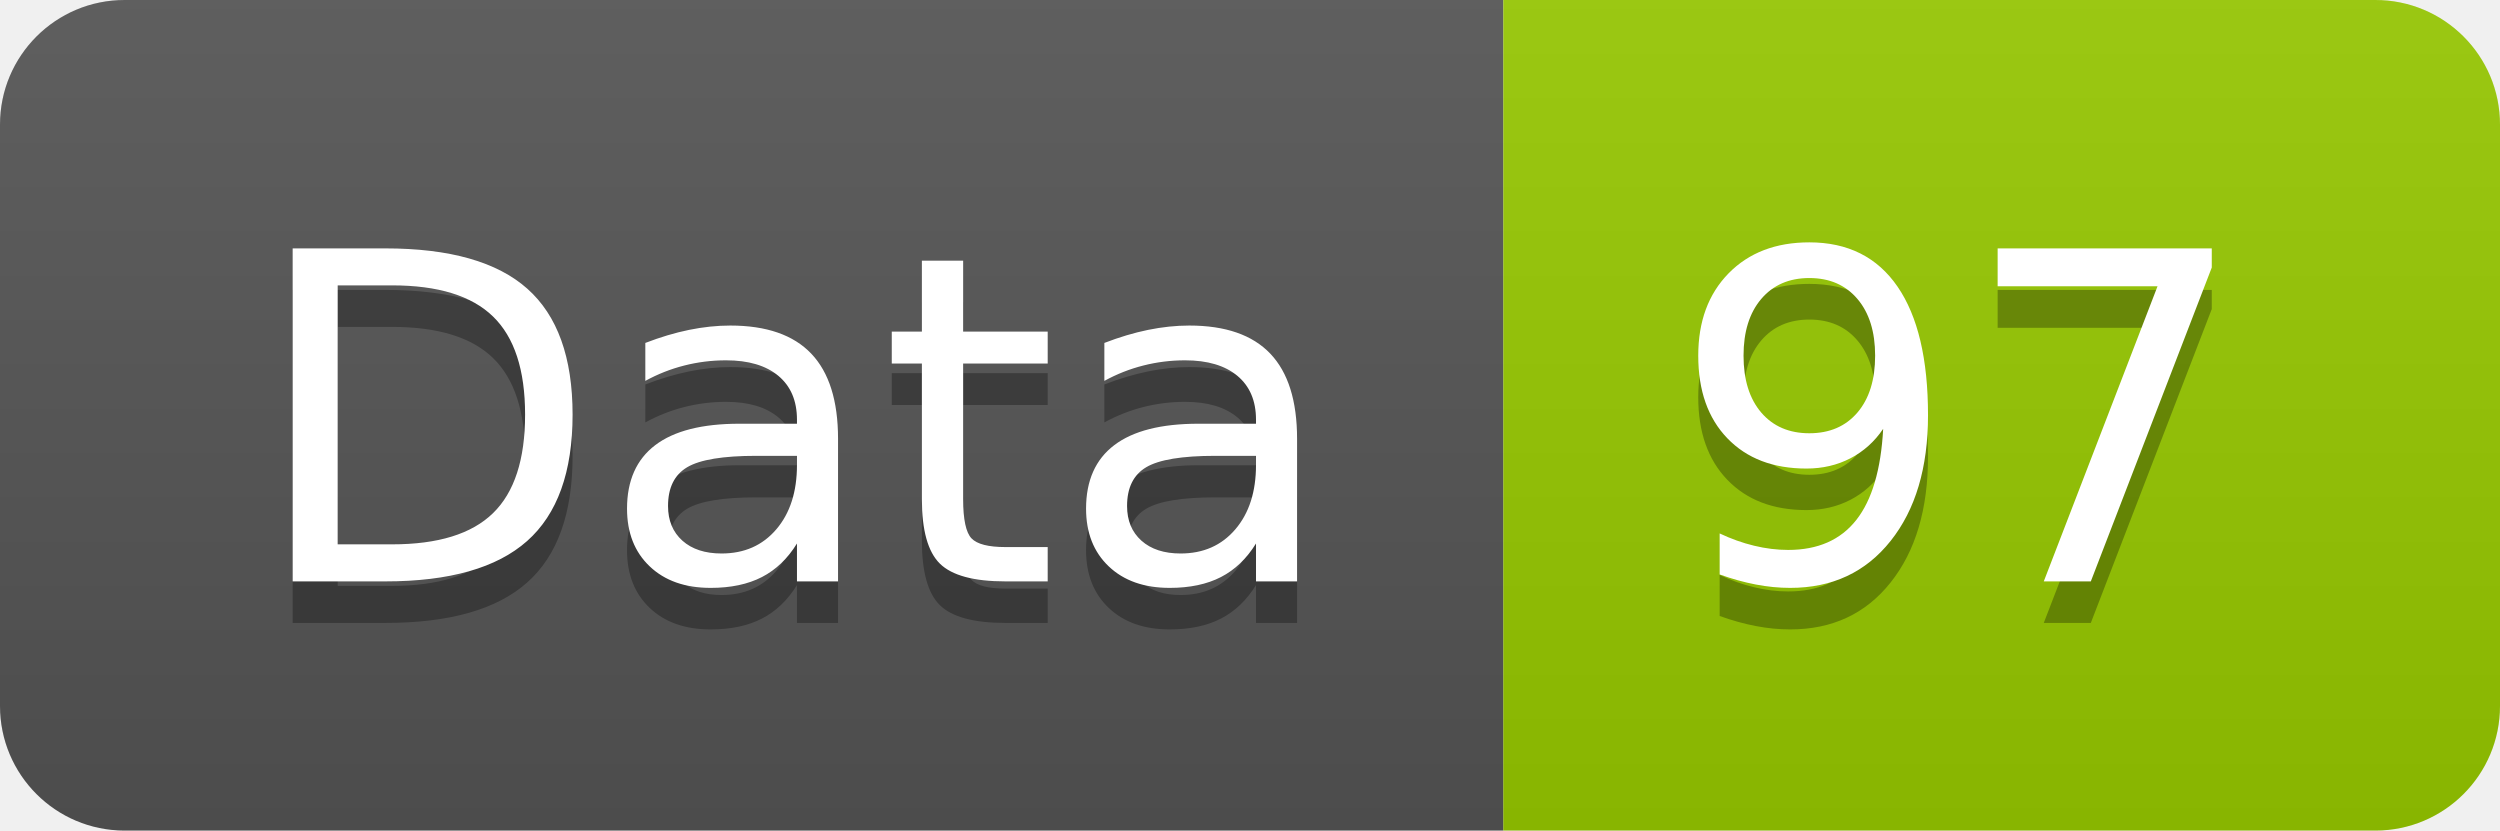
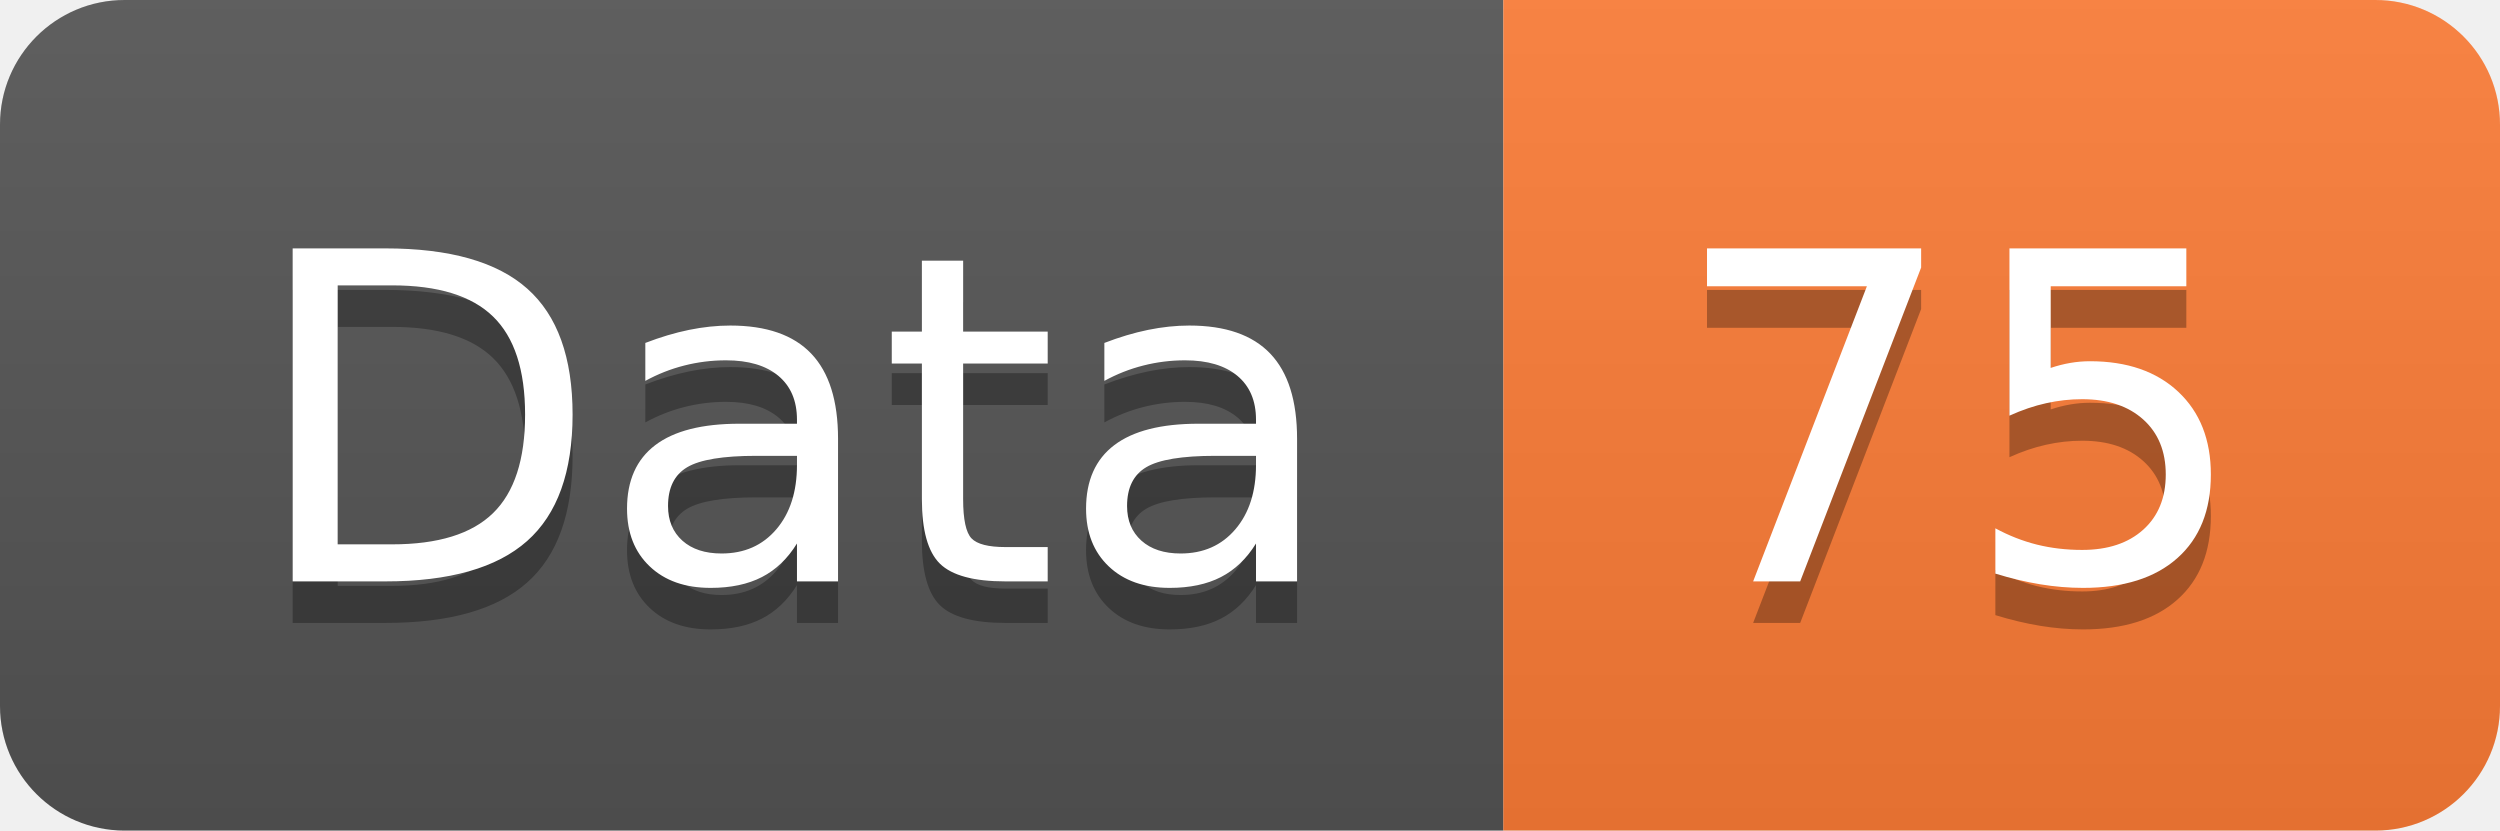
<svg xmlns="http://www.w3.org/2000/svg" width="60.2" height="20">
  <linearGradient id="smooth" x2="0" y2="100%">
    <stop offset="0" stop-color="#bbb" stop-opacity=".1" />
    <stop offset="1" stop-opacity=".1" />
  </linearGradient>
  <clipPath id="round">
    <rect width="60.2" height="20" rx="3" fill="#fff" />
  </clipPath>
  <g clip-path="url(#round)">
    <rect width="36.2" height="20" fill="#555" />
-     <rect x="36.2" width="24.0" height="20" fill="#97CA00" />
+     <rect x="36.2" width="24.0" height="20" fill="#fe7d37" />
    <rect width="60.2" height="20" fill="url(#smooth)" />
  </g>
  <g fill="#fff" text-anchor="middle" font-family="DejaVu Sans,Verdana,Geneva,sans-serif" font-size="110">
    <text x="191.0" y="150" fill="#010101" fill-opacity=".3" transform="scale(0.1)" textLength="262.0" lengthAdjust="spacing">Data</text>
    <text x="191.0" y="140" transform="scale(0.1)" textLength="262.0" lengthAdjust="spacing">Data</text>
-     <text x="472.0" y="150" fill="#010101" fill-opacity=".3" transform="scale(0.1)" textLength="140.0" lengthAdjust="spacing">97</text>
-     <text x="472.0" y="140" transform="scale(0.1)" textLength="140.0" lengthAdjust="spacing">97</text>
+     <text x="472.0" y="150" fill="#010101" fill-opacity=".3" transform="scale(0.1)" textLength="140.0" lengthAdjust="spacing">75</text>
+     <text x="472.0" y="140" transform="scale(0.1)" textLength="140.0" lengthAdjust="spacing">75</text>
  </g>
</svg>
